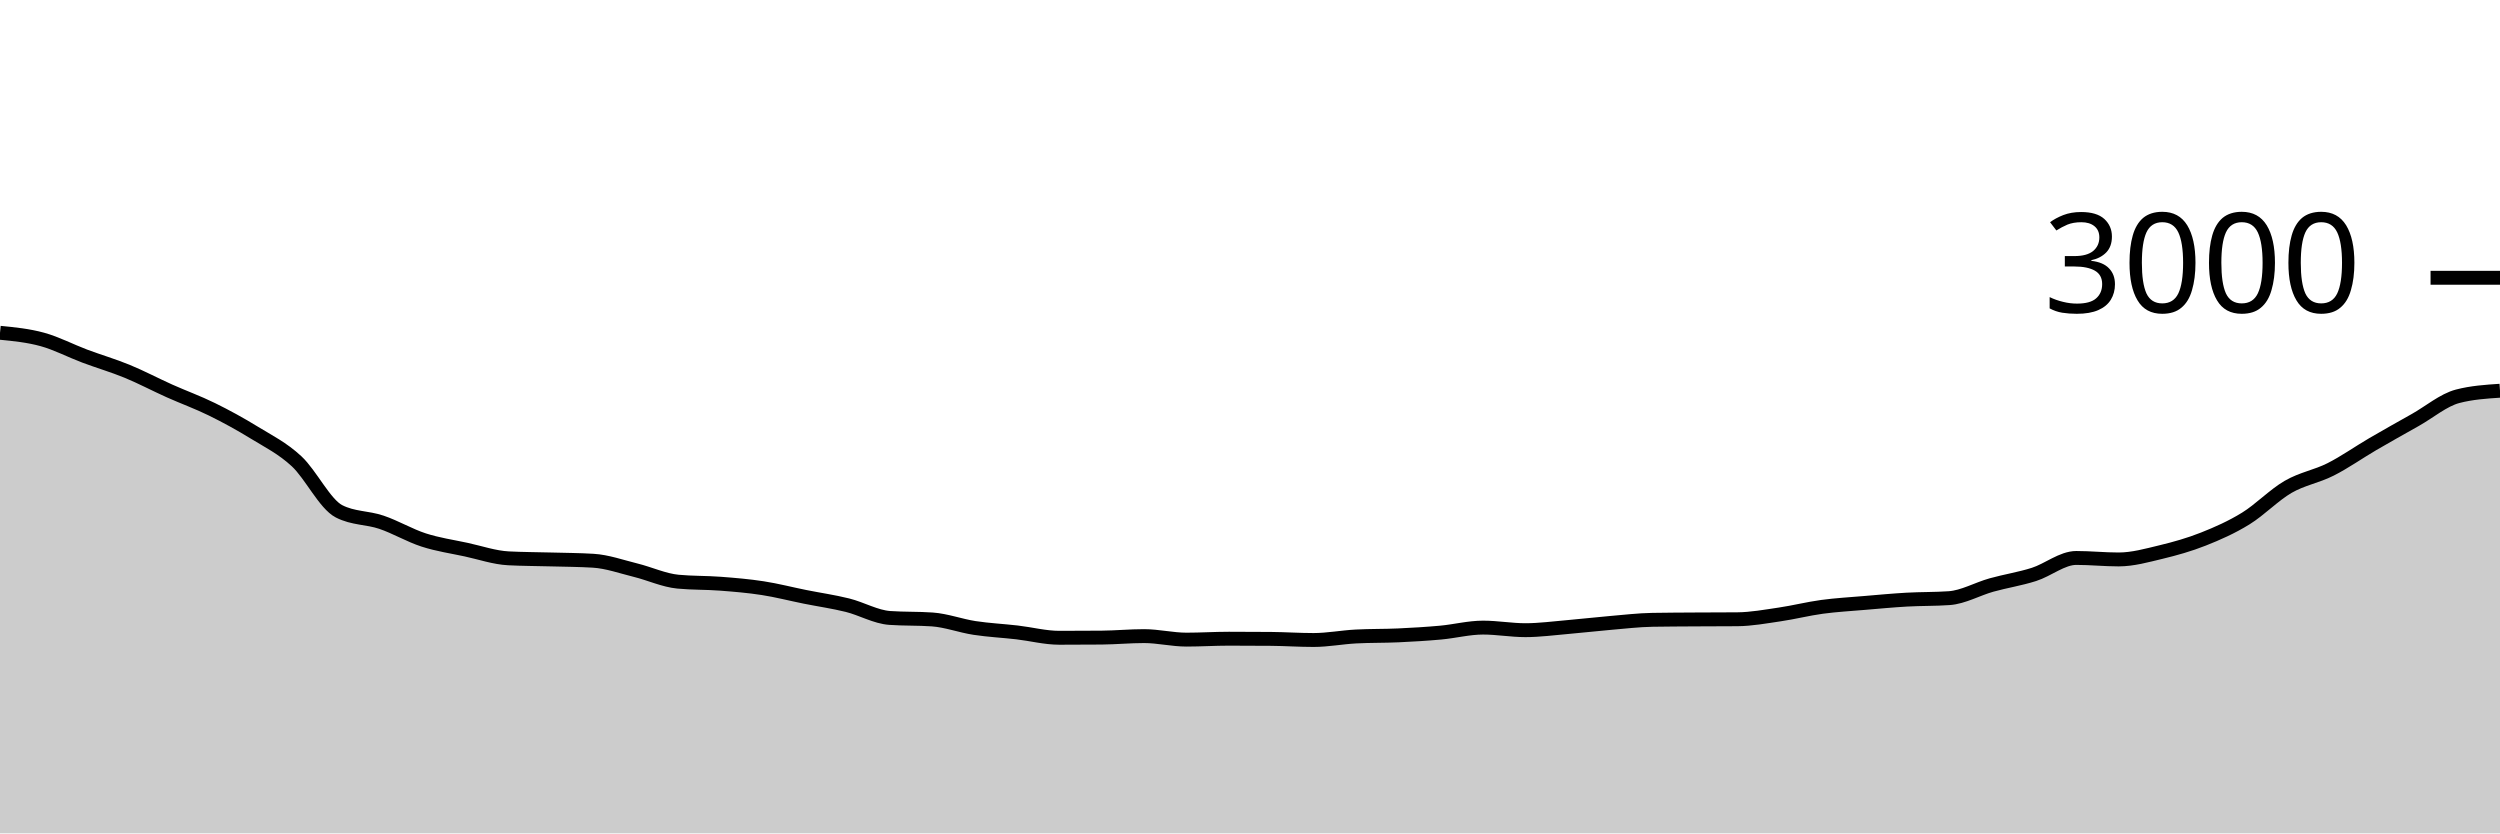
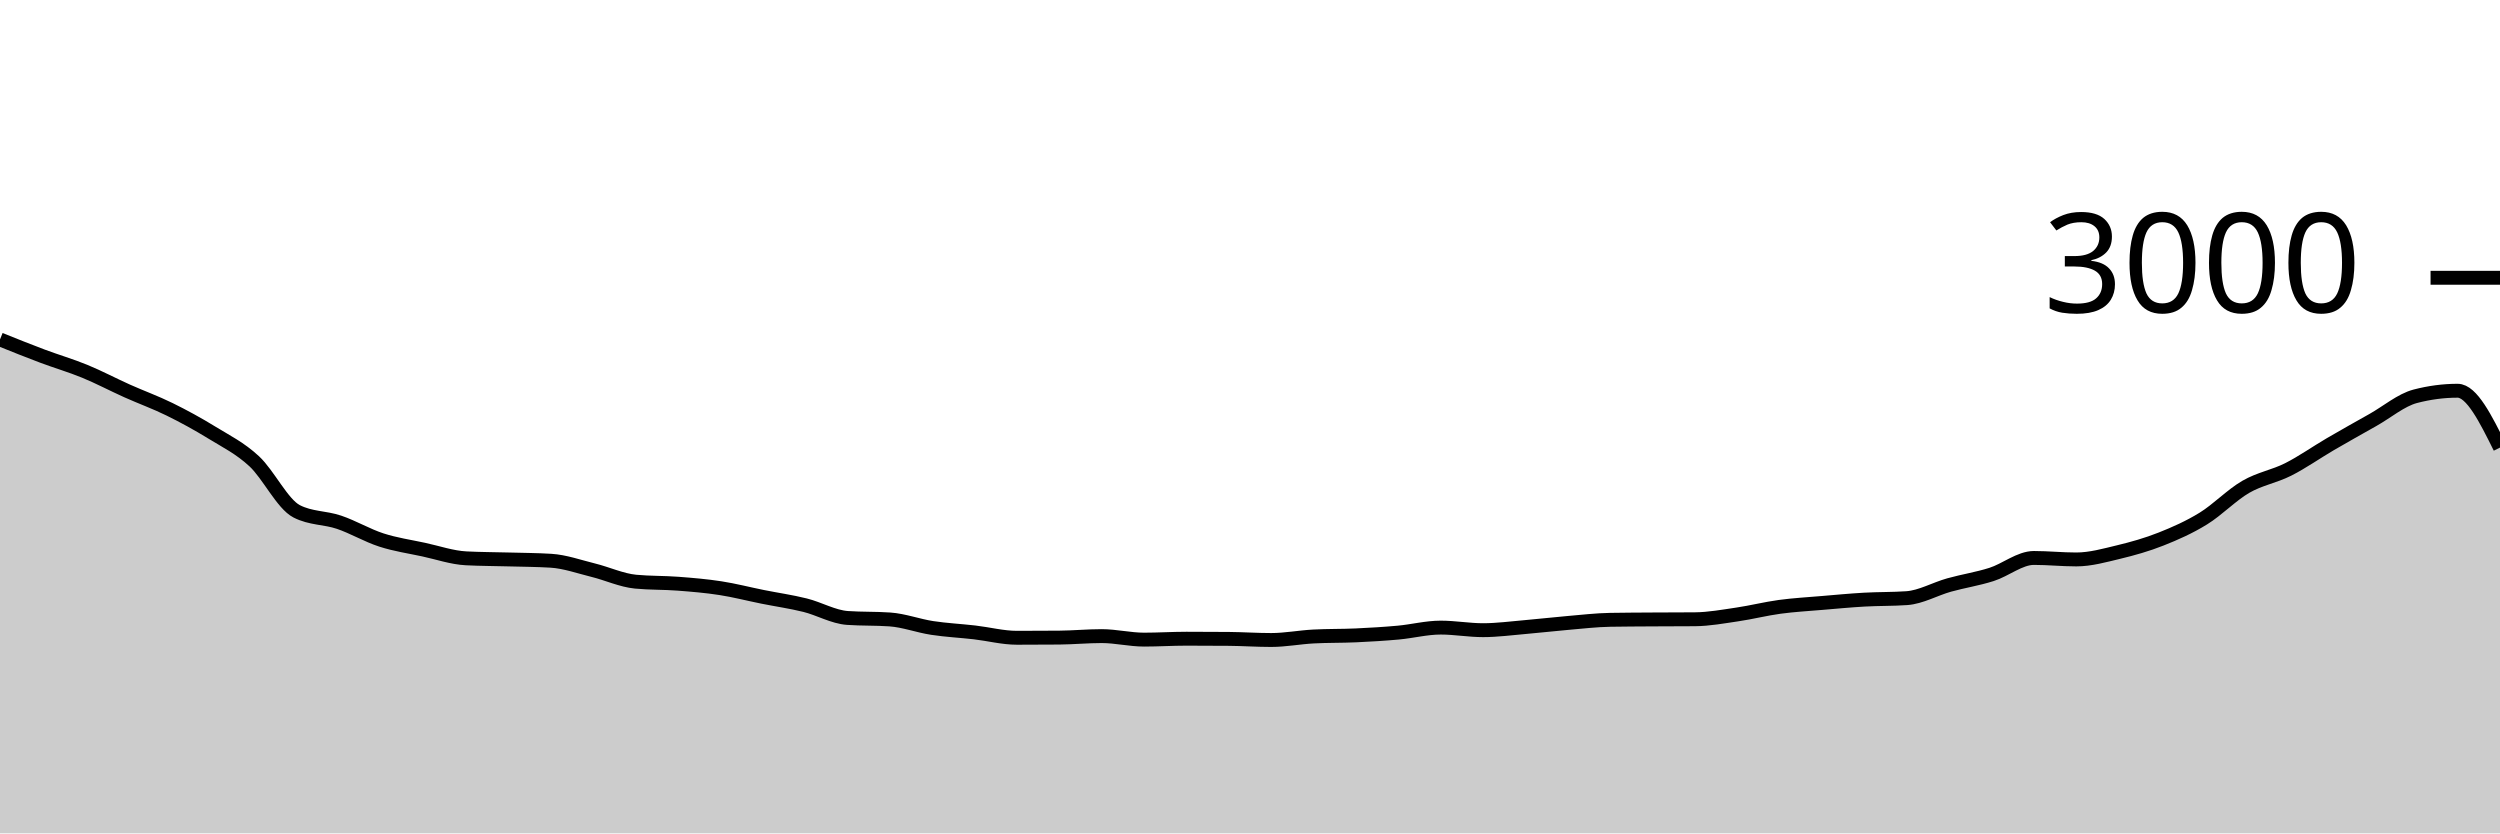
<svg xmlns="http://www.w3.org/2000/svg" viewBox="0 0 180 60">
  <g transform="translate(0,20)">
-     <path class="area" fill="rgba(0, 0, 0, 0.2)" d="M0,3.96C1.017,4.06,2.034,4.16,3.051,4.44C4.068,4.72,5.085,5.258,6.102,5.64C7.119,6.022,8.136,6.316,9.153,6.733C10.169,7.151,11.186,7.691,12.203,8.147C13.22,8.602,14.237,8.967,15.254,9.467C16.271,9.967,17.288,10.522,18.305,11.147C19.322,11.771,20.339,12.269,21.356,13.213C22.373,14.158,23.39,16.289,24.407,16.813C25.424,17.338,26.441,17.256,27.458,17.6C28.475,17.944,29.492,18.551,30.508,18.88C31.525,19.209,32.542,19.353,33.559,19.573C34.576,19.793,35.593,20.147,36.61,20.2C37.627,20.253,38.644,20.251,39.661,20.28C40.678,20.309,41.695,20.311,42.712,20.373C43.729,20.436,44.746,20.802,45.763,21.053C46.78,21.304,47.797,21.782,48.814,21.88C49.831,21.978,50.847,21.949,51.864,22.027C52.881,22.104,53.898,22.189,54.915,22.347C55.932,22.504,56.949,22.769,57.966,22.973C58.983,23.178,60,23.32,61.017,23.573C62.034,23.827,63.051,24.422,64.068,24.493C65.085,24.564,66.102,24.529,67.119,24.6C68.136,24.671,69.153,25.058,70.169,25.213C71.186,25.369,72.203,25.416,73.22,25.533C74.237,25.651,75.254,25.92,76.271,25.92C77.288,25.92,78.305,25.916,79.322,25.907C80.339,25.898,81.356,25.8,82.373,25.8C83.39,25.8,84.407,26.053,85.424,26.053C86.441,26.053,87.458,25.987,88.475,25.987C89.492,25.987,90.508,25.991,91.525,26C92.542,26.009,93.559,26.08,94.576,26.08C95.593,26.08,96.61,25.88,97.627,25.827C98.644,25.773,99.661,25.793,100.678,25.747C101.695,25.7,102.712,25.64,103.729,25.547C104.746,25.453,105.763,25.187,106.78,25.187C107.797,25.187,108.814,25.373,109.831,25.373C110.847,25.373,111.864,25.233,112.881,25.147C113.898,25.06,114.915,24.94,115.932,24.853C116.949,24.767,117.966,24.644,118.983,24.627C120,24.609,121.017,24.607,122.034,24.6C123.051,24.593,124.068,24.596,125.085,24.587C126.102,24.578,127.119,24.389,128.136,24.24C129.153,24.091,130.169,23.831,131.186,23.693C132.203,23.556,133.22,23.5,134.237,23.413C135.254,23.327,136.271,23.231,137.288,23.173C138.305,23.116,139.322,23.138,140.339,23.067C141.356,22.996,142.373,22.404,143.39,22.12C144.407,21.836,145.424,21.684,146.441,21.36C147.458,21.036,148.475,20.173,149.492,20.173C150.508,20.173,151.525,20.28,152.542,20.28C153.559,20.28,154.576,19.991,155.593,19.747C156.61,19.502,157.627,19.216,158.644,18.813C159.661,18.411,160.678,17.96,161.695,17.333C162.712,16.707,163.729,15.642,164.746,15.053C165.763,14.464,166.78,14.313,167.797,13.8C168.814,13.287,169.831,12.567,170.847,11.973C171.864,11.38,172.881,10.813,173.898,10.24C174.915,9.667,175.932,8.8,176.949,8.533C177.966,8.267,178.983,8.2,180,8.133L180,40C178.983,40,177.966,40,176.949,40C175.932,40,174.915,40,173.898,40C172.881,40,171.864,40,170.847,40C169.831,40,168.814,40,167.797,40C166.78,40,165.763,40,164.746,40C163.729,40,162.712,40,161.695,40C160.678,40,159.661,40,158.644,40C157.627,40,156.61,40,155.593,40C154.576,40,153.559,40,152.542,40C151.525,40,150.508,40,149.492,40C148.475,40,147.458,40,146.441,40C145.424,40,144.407,40,143.39,40C142.373,40,141.356,40,140.339,40C139.322,40,138.305,40,137.288,40C136.271,40,135.254,40,134.237,40C133.22,40,132.203,40,131.186,40C130.169,40,129.153,40,128.136,40C127.119,40,126.102,40,125.085,40C124.068,40,123.051,40,122.034,40C121.017,40,120,40,118.983,40C117.966,40,116.949,40,115.932,40C114.915,40,113.898,40,112.881,40C111.864,40,110.847,40,109.831,40C108.814,40,107.797,40,106.78,40C105.763,40,104.746,40,103.729,40C102.712,40,101.695,40,100.678,40C99.661,40,98.644,40,97.627,40C96.61,40,95.593,40,94.576,40C93.559,40,92.542,40,91.525,40C90.508,40,89.492,40,88.475,40C87.458,40,86.441,40,85.424,40C84.407,40,83.39,40,82.373,40C81.356,40,80.339,40,79.322,40C78.305,40,77.288,40,76.271,40C75.254,40,74.237,40,73.22,40C72.203,40,71.186,40,70.169,40C69.153,40,68.136,40,67.119,40C66.102,40,65.085,40,64.068,40C63.051,40,62.034,40,61.017,40C60,40,58.983,40,57.966,40C56.949,40,55.932,40,54.915,40C53.898,40,52.881,40,51.864,40C50.847,40,49.831,40,48.814,40C47.797,40,46.78,40,45.763,40C44.746,40,43.729,40,42.712,40C41.695,40,40.678,40,39.661,40C38.644,40,37.627,40,36.61,40C35.593,40,34.576,40,33.559,40C32.542,40,31.525,40,30.508,40C29.492,40,28.475,40,27.458,40C26.441,40,25.424,40,24.407,40C23.39,40,22.373,40,21.356,40C20.339,40,19.322,40,18.305,40C17.288,40,16.271,40,15.254,40C14.237,40,13.22,40,12.203,40C11.186,40,10.169,40,9.153,40C8.136,40,7.119,40,6.102,40C5.085,40,4.068,40,3.051,40C2.034,40,1.017,40,0,40Z" />
-     <path class="line" stroke="black" fill="none" d="M0,3.96C1.017,4.06,2.034,4.16,3.051,4.44C4.068,4.72,5.085,5.258,6.102,5.64C7.119,6.022,8.136,6.316,9.153,6.733C10.169,7.151,11.186,7.691,12.203,8.147C13.22,8.602,14.237,8.967,15.254,9.467C16.271,9.967,17.288,10.522,18.305,11.147C19.322,11.771,20.339,12.269,21.356,13.213C22.373,14.158,23.39,16.289,24.407,16.813C25.424,17.338,26.441,17.256,27.458,17.6C28.475,17.944,29.492,18.551,30.508,18.88C31.525,19.209,32.542,19.353,33.559,19.573C34.576,19.793,35.593,20.147,36.61,20.2C37.627,20.253,38.644,20.251,39.661,20.28C40.678,20.309,41.695,20.311,42.712,20.373C43.729,20.436,44.746,20.802,45.763,21.053C46.78,21.304,47.797,21.782,48.814,21.88C49.831,21.978,50.847,21.949,51.864,22.027C52.881,22.104,53.898,22.189,54.915,22.347C55.932,22.504,56.949,22.769,57.966,22.973C58.983,23.178,60,23.32,61.017,23.573C62.034,23.827,63.051,24.422,64.068,24.493C65.085,24.564,66.102,24.529,67.119,24.6C68.136,24.671,69.153,25.058,70.169,25.213C71.186,25.369,72.203,25.416,73.22,25.533C74.237,25.651,75.254,25.92,76.271,25.92C77.288,25.92,78.305,25.916,79.322,25.907C80.339,25.898,81.356,25.8,82.373,25.8C83.39,25.8,84.407,26.053,85.424,26.053C86.441,26.053,87.458,25.987,88.475,25.987C89.492,25.987,90.508,25.991,91.525,26C92.542,26.009,93.559,26.08,94.576,26.08C95.593,26.08,96.61,25.88,97.627,25.827C98.644,25.773,99.661,25.793,100.678,25.747C101.695,25.7,102.712,25.64,103.729,25.547C104.746,25.453,105.763,25.187,106.78,25.187C107.797,25.187,108.814,25.373,109.831,25.373C110.847,25.373,111.864,25.233,112.881,25.147C113.898,25.06,114.915,24.94,115.932,24.853C116.949,24.767,117.966,24.644,118.983,24.627C120,24.609,121.017,24.607,122.034,24.6C123.051,24.593,124.068,24.596,125.085,24.587C126.102,24.578,127.119,24.389,128.136,24.24C129.153,24.091,130.169,23.831,131.186,23.693C132.203,23.556,133.22,23.5,134.237,23.413C135.254,23.327,136.271,23.231,137.288,23.173C138.305,23.116,139.322,23.138,140.339,23.067C141.356,22.996,142.373,22.404,143.39,22.12C144.407,21.836,145.424,21.684,146.441,21.36C147.458,21.036,148.475,20.173,149.492,20.173C150.508,20.173,151.525,20.28,152.542,20.28C153.559,20.28,154.576,19.991,155.593,19.747C156.61,19.502,157.627,19.216,158.644,18.813C159.661,18.411,160.678,17.96,161.695,17.333C162.712,16.707,163.729,15.642,164.746,15.053C165.763,14.464,166.78,14.313,167.797,13.8C168.814,13.287,169.831,12.567,170.847,11.973C171.864,11.38,172.881,10.813,173.898,10.24C174.915,9.667,175.932,8.8,176.949,8.533C177.966,8.267,178.983,8.2,180,8.133" />
+     <path class="area" fill="rgba(0, 0, 0, 0.2)" d="M0,4.44C1.017,4.849,2.034,5.258,3.051,5.64C4.068,6.022,5.085,6.316,6.102,6.733C7.119,7.151,8.136,7.691,9.153,8.147C10.169,8.602,11.186,8.967,12.203,9.467C13.22,9.967,14.237,10.522,15.254,11.147C16.271,11.771,17.288,12.269,18.305,13.213C19.322,14.158,20.339,16.289,21.356,16.813C22.373,17.338,23.39,17.256,24.407,17.6C25.424,17.944,26.441,18.551,27.458,18.88C28.475,19.209,29.492,19.353,30.508,19.573C31.525,19.793,32.542,20.147,33.559,20.2C34.576,20.253,35.593,20.251,36.61,20.28C37.627,20.309,38.644,20.311,39.661,20.373C40.678,20.436,41.695,20.802,42.712,21.053C43.729,21.304,44.746,21.782,45.763,21.88C46.78,21.978,47.797,21.949,48.814,22.027C49.831,22.104,50.847,22.189,51.864,22.347C52.881,22.504,53.898,22.769,54.915,22.973C55.932,23.178,56.949,23.32,57.966,23.573C58.983,23.827,60,24.422,61.017,24.493C62.034,24.564,63.051,24.529,64.068,24.6C65.085,24.671,66.102,25.058,67.119,25.213C68.136,25.369,69.153,25.416,70.169,25.533C71.186,25.651,72.203,25.92,73.22,25.92C74.237,25.92,75.254,25.916,76.271,25.907C77.288,25.898,78.305,25.8,79.322,25.8C80.339,25.8,81.356,26.053,82.373,26.053C83.39,26.053,84.407,25.987,85.424,25.987C86.441,25.987,87.458,25.991,88.475,26C89.492,26.009,90.508,26.08,91.525,26.08C92.542,26.08,93.559,25.88,94.576,25.827C95.593,25.773,96.61,25.793,97.627,25.747C98.644,25.7,99.661,25.64,100.678,25.547C101.695,25.453,102.712,25.187,103.729,25.187C104.746,25.187,105.763,25.373,106.78,25.373C107.797,25.373,108.814,25.233,109.831,25.147C110.847,25.06,111.864,24.94,112.881,24.853C113.898,24.767,114.915,24.644,115.932,24.627C116.949,24.609,117.966,24.607,118.983,24.6C120,24.593,121.017,24.596,122.034,24.587C123.051,24.578,124.068,24.389,125.085,24.24C126.102,24.091,127.119,23.831,128.136,23.693C129.153,23.556,130.169,23.5,131.186,23.413C132.203,23.327,133.22,23.231,134.237,23.173C135.254,23.116,136.271,23.138,137.288,23.067C138.305,22.996,139.322,22.404,140.339,22.12C141.356,21.836,142.373,21.684,143.39,21.36C144.407,21.036,145.424,20.173,146.441,20.173C147.458,20.173,148.475,20.28,149.492,20.28C150.508,20.28,151.525,19.991,152.542,19.747C153.559,19.502,154.576,19.216,155.593,18.813C156.61,18.411,157.627,17.96,158.644,17.333C159.661,16.707,160.678,15.642,161.695,15.053C162.712,14.464,163.729,14.313,164.746,13.8C165.763,13.287,166.78,12.567,167.797,11.973C168.814,11.38,169.831,10.813,170.847,10.24C171.864,9.667,172.881,8.8,173.898,8.533C174.915,8.267,175.932,8.133,176.949,8.133C177.966,8.133,178.983,10.18,180,12.227L180,40C178.983,40,177.966,40,176.949,40C175.932,40,174.915,40,173.898,40C172.881,40,171.864,40,170.847,40C169.831,40,168.814,40,167.797,40C166.78,40,165.763,40,164.746,40C163.729,40,162.712,40,161.695,40C160.678,40,159.661,40,158.644,40C157.627,40,156.61,40,155.593,40C154.576,40,153.559,40,152.542,40C151.525,40,150.508,40,149.492,40C148.475,40,147.458,40,146.441,40C145.424,40,144.407,40,143.39,40C142.373,40,141.356,40,140.339,40C139.322,40,138.305,40,137.288,40C136.271,40,135.254,40,134.237,40C133.22,40,132.203,40,131.186,40C130.169,40,129.153,40,128.136,40C127.119,40,126.102,40,125.085,40C124.068,40,123.051,40,122.034,40C121.017,40,120,40,118.983,40C117.966,40,116.949,40,115.932,40C114.915,40,113.898,40,112.881,40C111.864,40,110.847,40,109.831,40C108.814,40,107.797,40,106.78,40C105.763,40,104.746,40,103.729,40C102.712,40,101.695,40,100.678,40C99.661,40,98.644,40,97.627,40C96.61,40,95.593,40,94.576,40C93.559,40,92.542,40,91.525,40C90.508,40,89.492,40,88.475,40C87.458,40,86.441,40,85.424,40C84.407,40,83.39,40,82.373,40C81.356,40,80.339,40,79.322,40C78.305,40,77.288,40,76.271,40C75.254,40,74.237,40,73.22,40C72.203,40,71.186,40,70.169,40C69.153,40,68.136,40,67.119,40C66.102,40,65.085,40,64.068,40C63.051,40,62.034,40,61.017,40C60,40,58.983,40,57.966,40C56.949,40,55.932,40,54.915,40C53.898,40,52.881,40,51.864,40C50.847,40,49.831,40,48.814,40C47.797,40,46.78,40,45.763,40C44.746,40,43.729,40,42.712,40C41.695,40,40.678,40,39.661,40C38.644,40,37.627,40,36.61,40C35.593,40,34.576,40,33.559,40C32.542,40,31.525,40,30.508,40C29.492,40,28.475,40,27.458,40C26.441,40,25.424,40,24.407,40C23.39,40,22.373,40,21.356,40C20.339,40,19.322,40,18.305,40C17.288,40,16.271,40,15.254,40C14.237,40,13.22,40,12.203,40C11.186,40,10.169,40,9.153,40C8.136,40,7.119,40,6.102,40C5.085,40,4.068,40,3.051,40C2.034,40,1.017,40,0,40Z" />
+     <path class="line" stroke="black" fill="none" d="M0,4.44C1.017,4.849,2.034,5.258,3.051,5.64C4.068,6.022,5.085,6.316,6.102,6.733C7.119,7.151,8.136,7.691,9.153,8.147C10.169,8.602,11.186,8.967,12.203,9.467C13.22,9.967,14.237,10.522,15.254,11.147C16.271,11.771,17.288,12.269,18.305,13.213C19.322,14.158,20.339,16.289,21.356,16.813C22.373,17.338,23.39,17.256,24.407,17.6C25.424,17.944,26.441,18.551,27.458,18.88C28.475,19.209,29.492,19.353,30.508,19.573C31.525,19.793,32.542,20.147,33.559,20.2C34.576,20.253,35.593,20.251,36.61,20.28C37.627,20.309,38.644,20.311,39.661,20.373C40.678,20.436,41.695,20.802,42.712,21.053C43.729,21.304,44.746,21.782,45.763,21.88C46.78,21.978,47.797,21.949,48.814,22.027C49.831,22.104,50.847,22.189,51.864,22.347C52.881,22.504,53.898,22.769,54.915,22.973C55.932,23.178,56.949,23.32,57.966,23.573C58.983,23.827,60,24.422,61.017,24.493C62.034,24.564,63.051,24.529,64.068,24.6C65.085,24.671,66.102,25.058,67.119,25.213C68.136,25.369,69.153,25.416,70.169,25.533C71.186,25.651,72.203,25.92,73.22,25.92C74.237,25.92,75.254,25.916,76.271,25.907C77.288,25.898,78.305,25.8,79.322,25.8C80.339,25.8,81.356,26.053,82.373,26.053C83.39,26.053,84.407,25.987,85.424,25.987C86.441,25.987,87.458,25.991,88.475,26C89.492,26.009,90.508,26.08,91.525,26.08C92.542,26.08,93.559,25.88,94.576,25.827C95.593,25.773,96.61,25.793,97.627,25.747C98.644,25.7,99.661,25.64,100.678,25.547C101.695,25.453,102.712,25.187,103.729,25.187C104.746,25.187,105.763,25.373,106.78,25.373C107.797,25.373,108.814,25.233,109.831,25.147C110.847,25.06,111.864,24.94,112.881,24.853C113.898,24.767,114.915,24.644,115.932,24.627C116.949,24.609,117.966,24.607,118.983,24.6C120,24.593,121.017,24.596,122.034,24.587C123.051,24.578,124.068,24.389,125.085,24.24C126.102,24.091,127.119,23.831,128.136,23.693C129.153,23.556,130.169,23.5,131.186,23.413C132.203,23.327,133.22,23.231,134.237,23.173C135.254,23.116,136.271,23.138,137.288,23.067C138.305,22.996,139.322,22.404,140.339,22.12C141.356,21.836,142.373,21.684,143.39,21.36C144.407,21.036,145.424,20.173,146.441,20.173C147.458,20.173,148.475,20.28,149.492,20.28C150.508,20.28,151.525,19.991,152.542,19.747C153.559,19.502,154.576,19.216,155.593,18.813C156.61,18.411,157.627,17.96,158.644,17.333C159.661,16.707,160.678,15.642,161.695,15.053C162.712,14.464,163.729,14.313,164.746,13.8C165.763,13.287,166.78,12.567,167.797,11.973C168.814,11.38,169.831,10.813,170.847,10.24C171.864,9.667,172.881,8.8,173.898,8.533C174.915,8.267,175.932,8.133,176.949,8.133C177.966,8.133,178.983,10.18,180,12.227" />
    <path class="axis-ceiling" stroke-width="1" stroke="black" fill="none" d="M175,0L180,0" />
    <text class="axis-ceiling-label" font-family="sans-serif" text-anchor="end" font-size="10px" x="170" y="2.5">3000</text>
  </g>
</svg>
